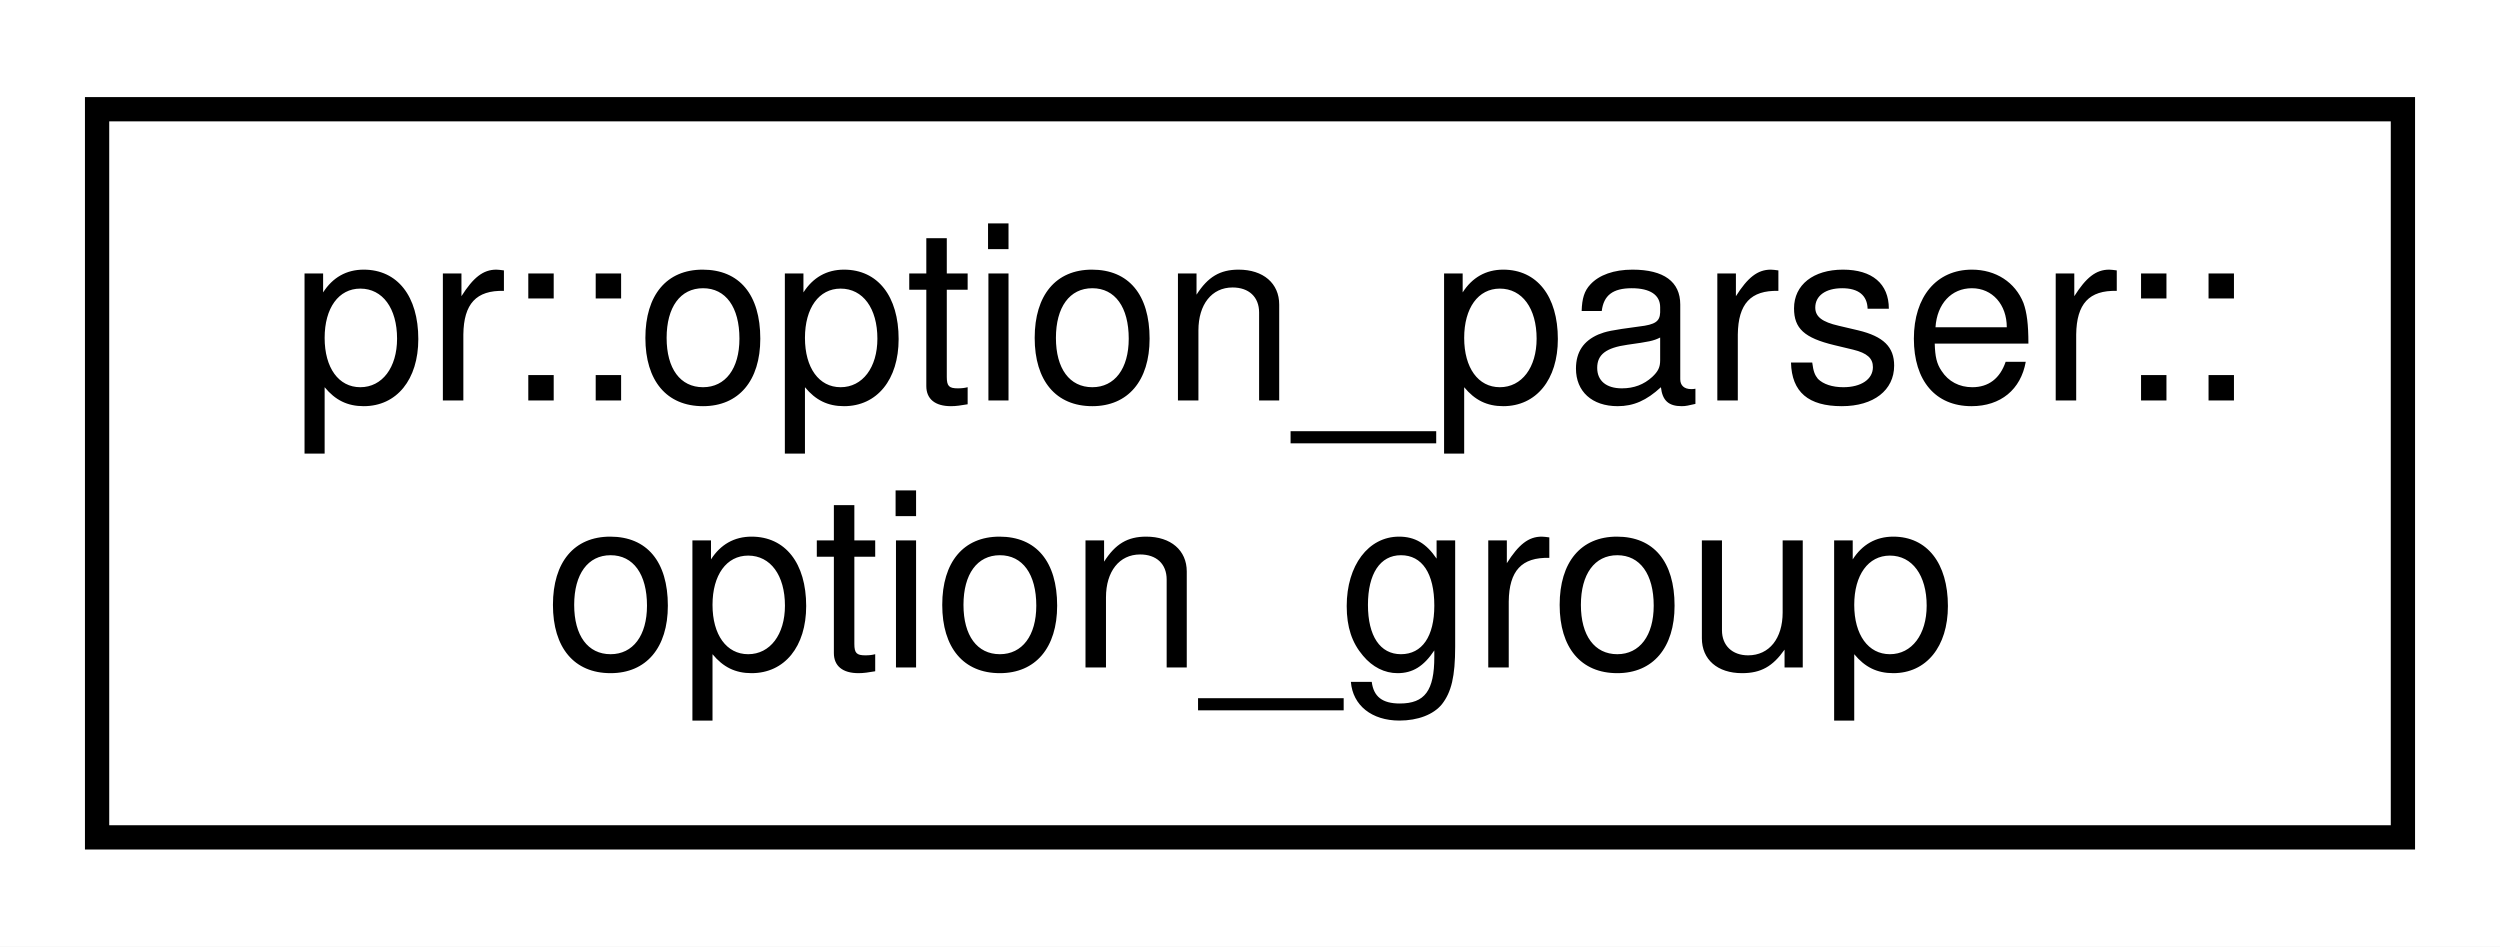
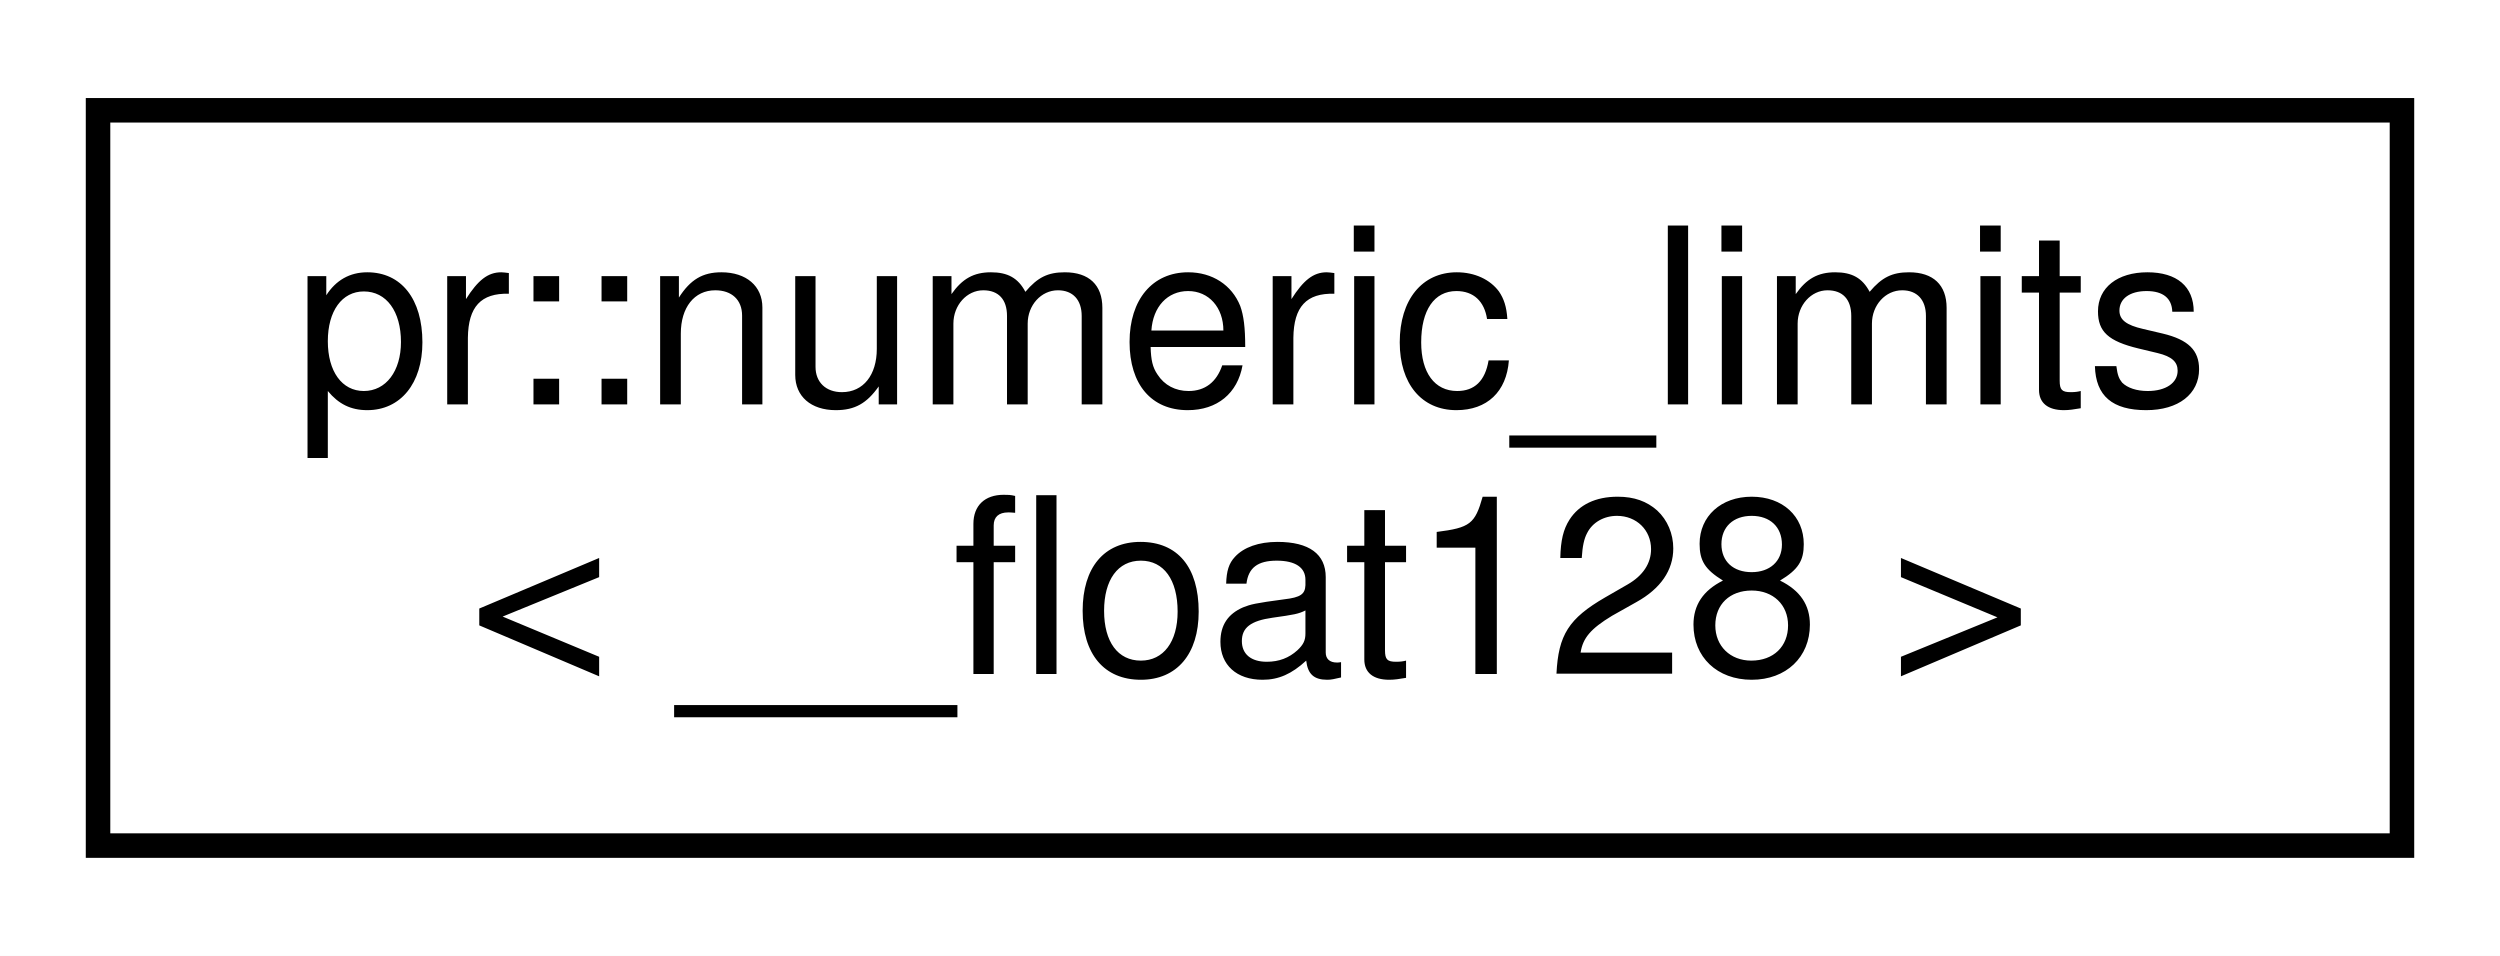
- <svg xmlns="http://www.w3.org/2000/svg" xmlns:xlink="http://www.w3.org/1999/xlink" width="103pt" height="39pt" viewBox="0.00 0.00 103.00 39.00">
+ <svg xmlns="http://www.w3.org/2000/svg" xmlns:xlink="http://www.w3.org/1999/xlink" width="102pt" height="39pt" viewBox="0.00 0.00 102.00 39.00">
  <g id="graph0" class="graph" transform="scale(1 1) rotate(0) translate(4 35)">
-     <polygon fill="#ffffff" stroke="transparent" points="-4,4 -4,-35 99,-35 99,4 -4,4" />
+     <polygon fill="#ffffff" stroke="transparent" points="-4,4 -4,-35 98,-35 98,4 -4,4" />
    <g id="node1" class="node">
      <g id="a_node1">
-         <a xlink:href="classpr_1_1option__parser_1_1option__group.html" target="_top" xlink:title="Option group. ">
-           <polygon fill="#ffffff" stroke="#000000" points="0,-.5 0,-30.5 95,-30.5 95,-.5 0,-.5" />
-           <text text-anchor="start" x="8" y="-18.5" font-family="Helvetica,sans-Serif" font-size="10.00" fill="#000000">pr::option_parser::</text>
-           <text text-anchor="middle" x="47.5" y="-7.5" font-family="Helvetica,sans-Serif" font-size="10.00" fill="#000000">option_group</text>
+         <a xlink:href="structpr_1_1numeric__limits_3_01____float128_01_4.html" target="_top" xlink:title="Specialize __float128. ">
+           <polygon fill="#ffffff" stroke="#000000" points="0,-.5 0,-30.5 94,-30.5 94,-.5 0,-.5" />
+           <text text-anchor="start" x="8" y="-18.5" font-family="Helvetica,sans-Serif" font-size="10.00" fill="#000000">pr::numeric_limits</text>
+           <text text-anchor="middle" x="47" y="-7.5" font-family="Helvetica,sans-Serif" font-size="10.00" fill="#000000">&lt; __float128 &gt;</text>
        </a>
      </g>
    </g>
  </g>
</svg>
